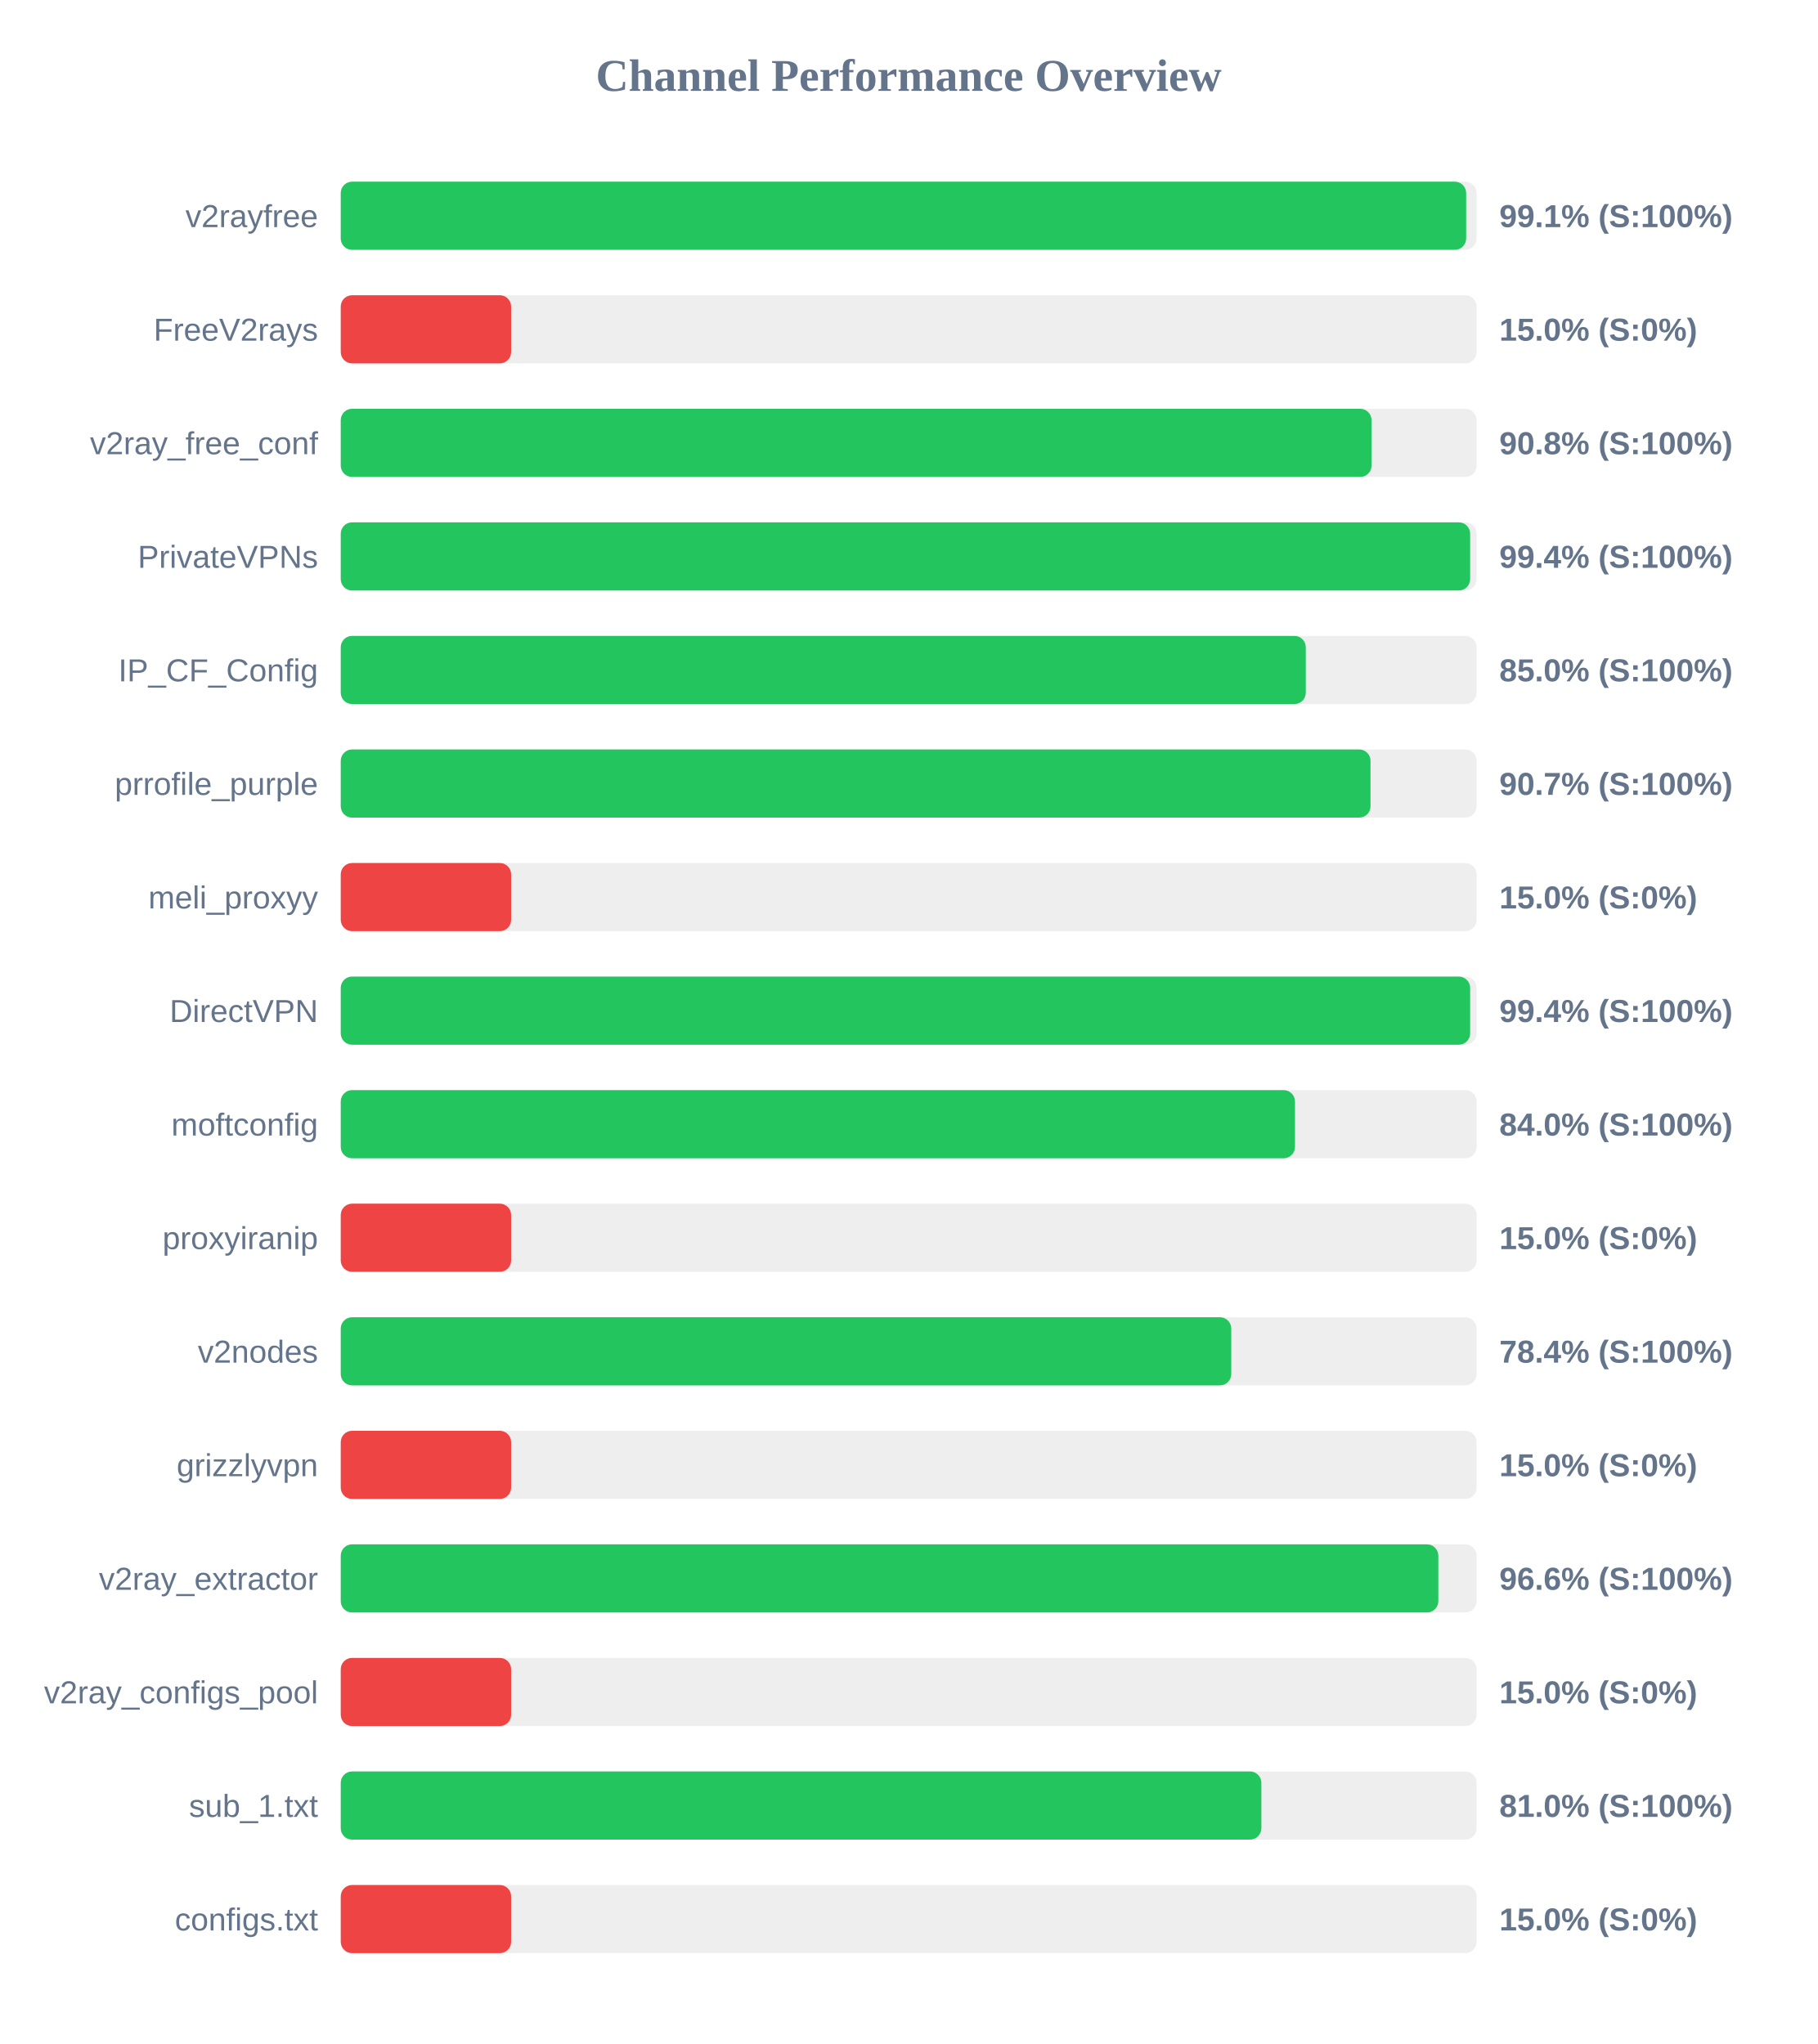
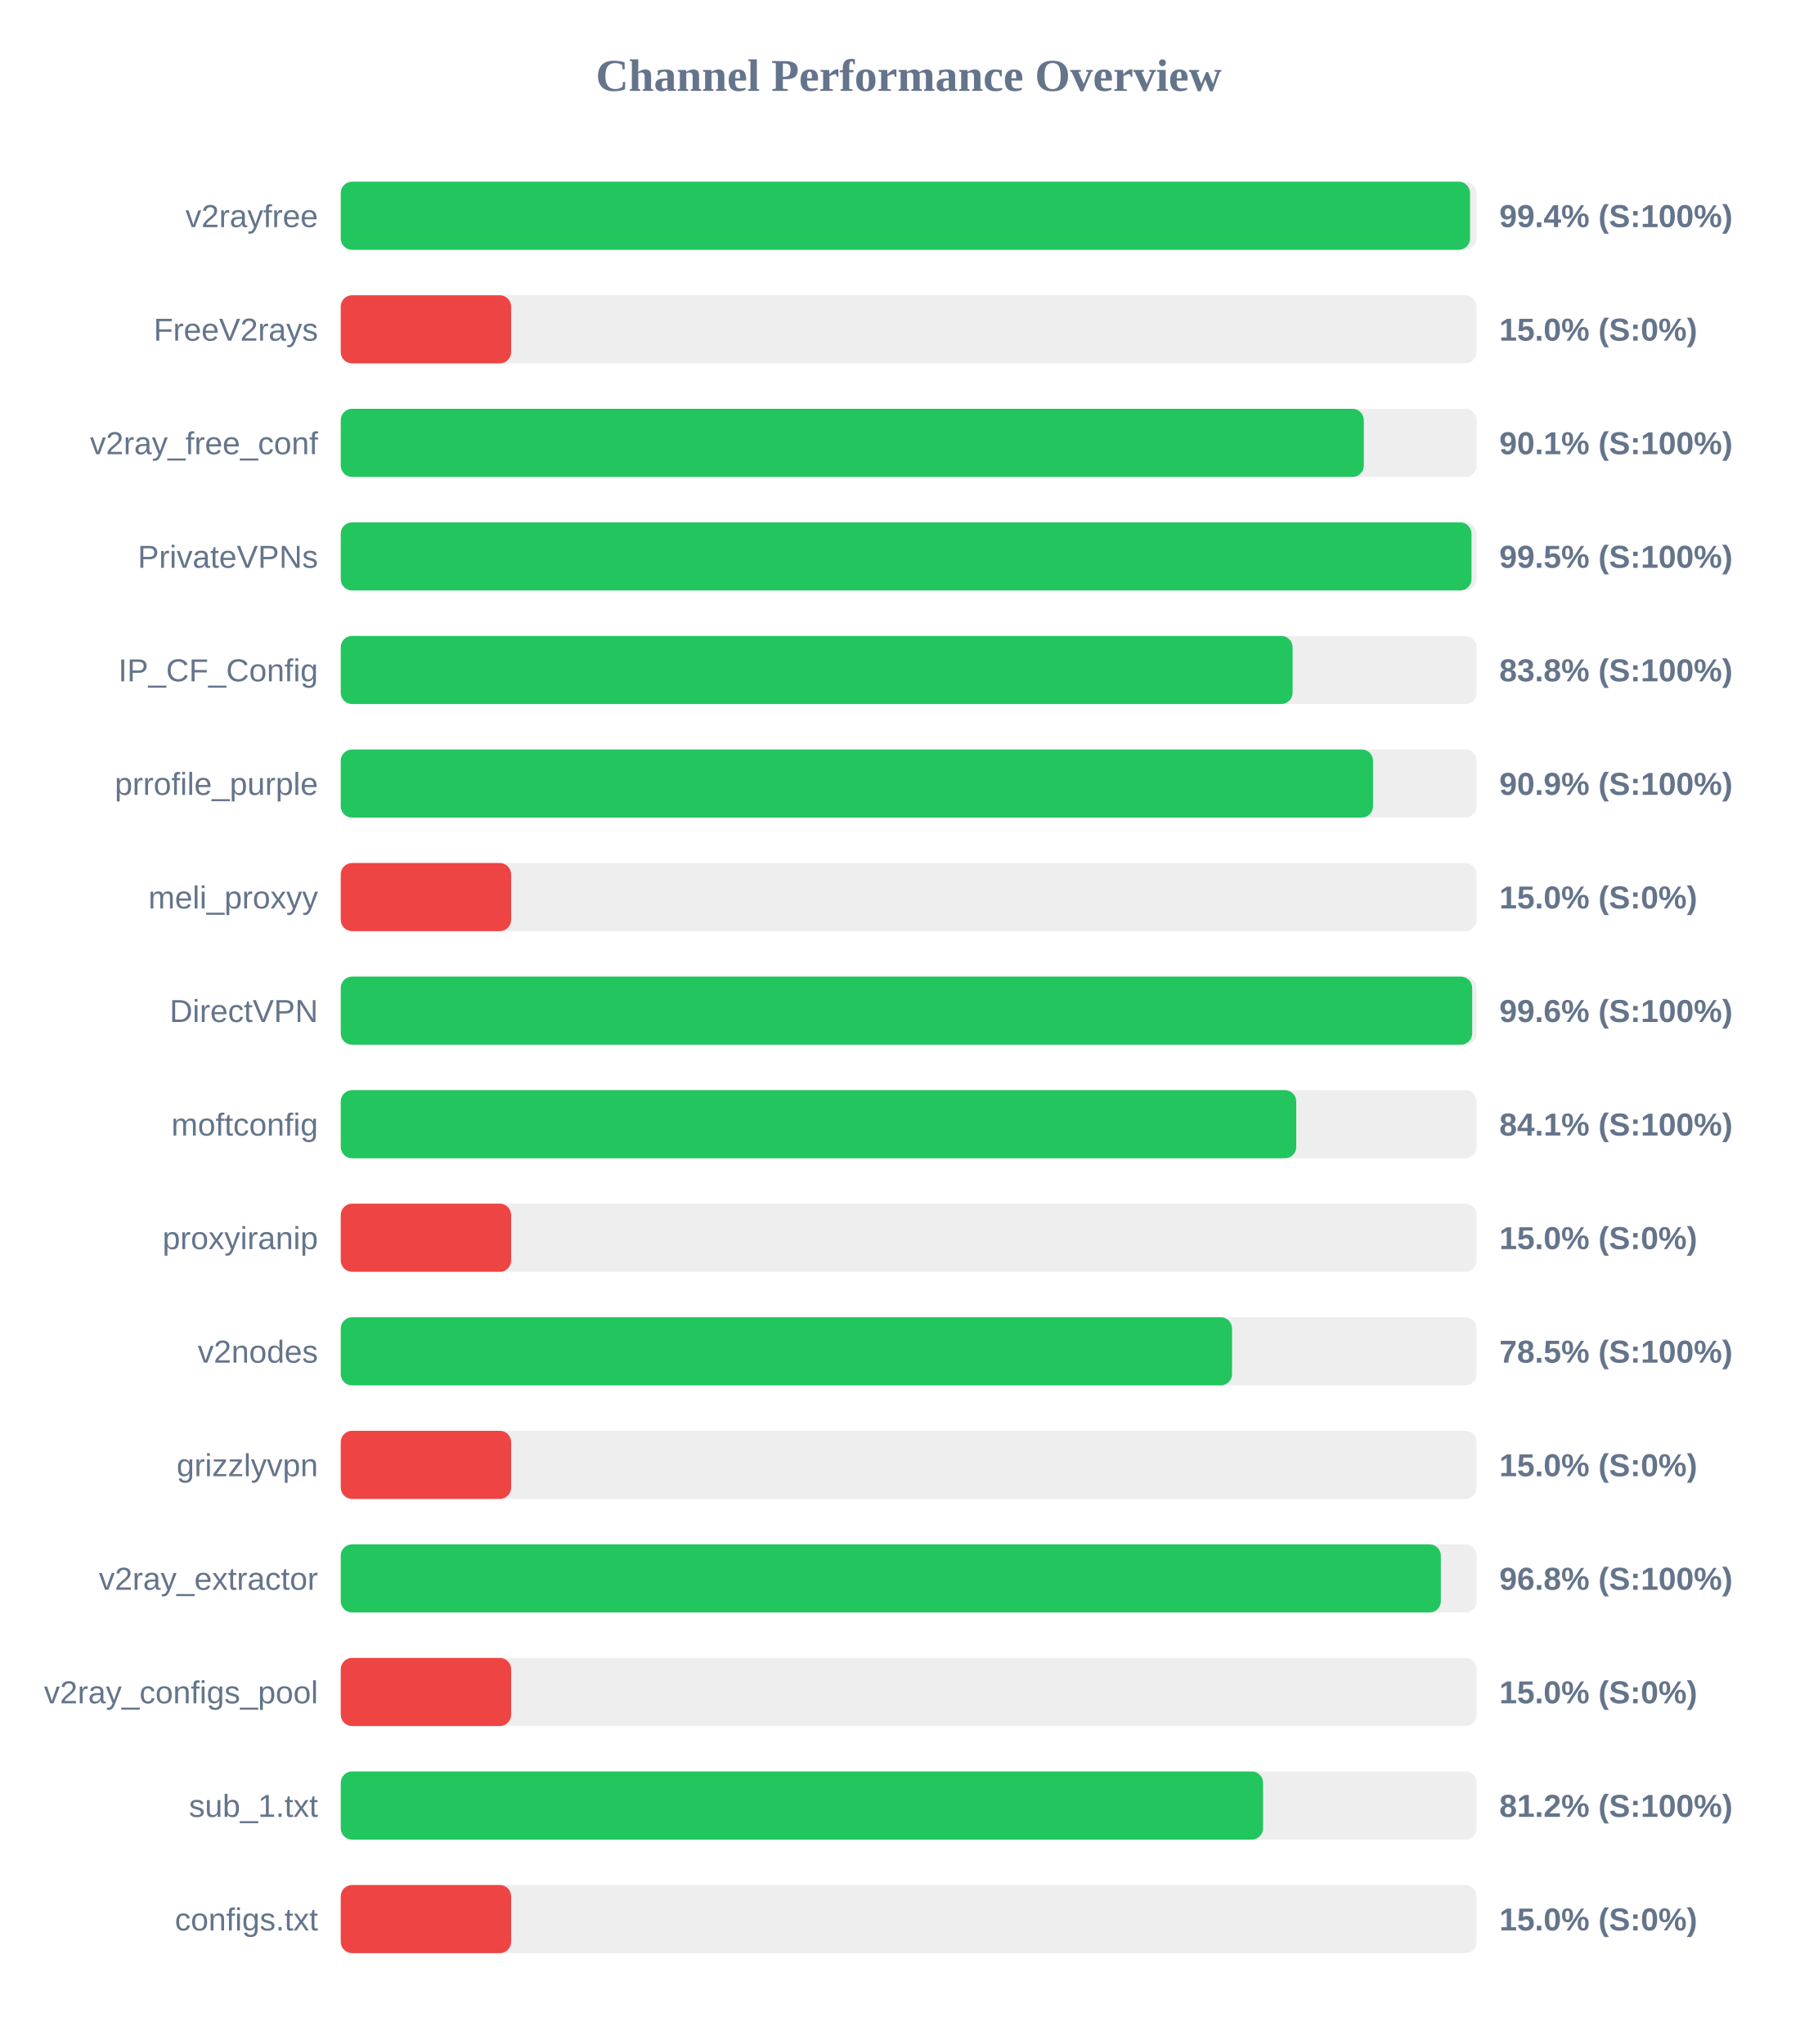
<svg xmlns="http://www.w3.org/2000/svg" width="800" height="900" version="1.1">
  <style>
        .row { font: 14px Arial; fill: #64748b; }
        .score { font: bold 14px Arial; fill: #64748b; }
    </style>
  <text x="400" y="40" text-anchor="middle" font-size="20px" font-weight="bold" fill="#64748b">Channel Performance Overview</text>
  <rect x="150" y="80" width="500" height="30" fill="#eee" rx="5" />
-   <rect x="150" y="80" width="495.4" height="30" fill="#22c55e" rx="5" />
+   <rect x="150" y="80" width="497.1" height="30" fill="#22c55e" rx="5" />
  <text x="140" y="100" text-anchor="end" class="row">v2rayfree</text>
-   <text x="660" y="100" text-anchor="start" class="score">99.1% (S:100%)</text>
+   <text x="660" y="100" text-anchor="start" class="score">99.4% (S:100%)</text>
  <rect x="150" y="130" width="500" height="30" fill="#eee" rx="5" />
  <rect x="150" y="130" width="75.0" height="30" fill="#ef4444" rx="5" />
  <text x="140" y="150" text-anchor="end" class="row">FreeV2rays</text>
  <text x="660" y="150" text-anchor="start" class="score">15.0% (S:0%)</text>
  <rect x="150" y="180" width="500" height="30" fill="#eee" rx="5" />
-   <rect x="150" y="180" width="453.75" height="30" fill="#22c55e" rx="5" />
+   <rect x="150" y="180" width="450.35" height="30" fill="#22c55e" rx="5" />
  <text x="140" y="200" text-anchor="end" class="row">v2ray_free_conf</text>
-   <text x="660" y="200" text-anchor="start" class="score">90.8% (S:100%)</text>
+   <text x="660" y="200" text-anchor="start" class="score">90.1% (S:100%)</text>
  <rect x="150" y="230" width="500" height="30" fill="#eee" rx="5" />
-   <rect x="150" y="230" width="497.15" height="30" fill="#22c55e" rx="5" />
+   <rect x="150" y="230" width="497.75" height="30" fill="#22c55e" rx="5" />
  <text x="140" y="250" text-anchor="end" class="row">PrivateVPNs</text>
-   <text x="660" y="250" text-anchor="start" class="score">99.4% (S:100%)</text>
+   <text x="660" y="250" text-anchor="start" class="score">99.5% (S:100%)</text>
  <rect x="150" y="280" width="500" height="30" fill="#eee" rx="5" />
-   <rect x="150" y="280" width="424.8" height="30" fill="#22c55e" rx="5" />
+   <rect x="150" y="280" width="419.0" height="30" fill="#22c55e" rx="5" />
  <text x="140" y="300" text-anchor="end" class="row">IP_CF_Config</text>
-   <text x="660" y="300" text-anchor="start" class="score">85.0% (S:100%)</text>
+   <text x="660" y="300" text-anchor="start" class="score">83.8% (S:100%)</text>
  <rect x="150" y="330" width="500" height="30" fill="#eee" rx="5" />
-   <rect x="150" y="330" width="453.3" height="30" fill="#22c55e" rx="5" />
+   <rect x="150" y="330" width="454.4" height="30" fill="#22c55e" rx="5" />
  <text x="140" y="350" text-anchor="end" class="row">prrofile_purple</text>
-   <text x="660" y="350" text-anchor="start" class="score">90.7% (S:100%)</text>
+   <text x="660" y="350" text-anchor="start" class="score">90.9% (S:100%)</text>
  <rect x="150" y="380" width="500" height="30" fill="#eee" rx="5" />
  <rect x="150" y="380" width="75.0" height="30" fill="#ef4444" rx="5" />
  <text x="140" y="400" text-anchor="end" class="row">meli_proxyy</text>
  <text x="660" y="400" text-anchor="start" class="score">15.0% (S:0%)</text>
  <rect x="150" y="430" width="500" height="30" fill="#eee" rx="5" />
-   <rect x="150" y="430" width="497.15" height="30" fill="#22c55e" rx="5" />
+   <rect x="150" y="430" width="498.05" height="30" fill="#22c55e" rx="5" />
  <text x="140" y="450" text-anchor="end" class="row">DirectVPN</text>
-   <text x="660" y="450" text-anchor="start" class="score">99.4% (S:100%)</text>
+   <text x="660" y="450" text-anchor="start" class="score">99.6% (S:100%)</text>
  <rect x="150" y="480" width="500" height="30" fill="#eee" rx="5" />
-   <rect x="150" y="480" width="420.05" height="30" fill="#22c55e" rx="5" />
+   <rect x="150" y="480" width="420.6" height="30" fill="#22c55e" rx="5" />
  <text x="140" y="500" text-anchor="end" class="row">moftconfig</text>
-   <text x="660" y="500" text-anchor="start" class="score">84.0% (S:100%)</text>
+   <text x="660" y="500" text-anchor="start" class="score">84.1% (S:100%)</text>
  <rect x="150" y="530" width="500" height="30" fill="#eee" rx="5" />
  <rect x="150" y="530" width="75.0" height="30" fill="#ef4444" rx="5" />
  <text x="140" y="550" text-anchor="end" class="row">proxyiranip</text>
  <text x="660" y="550" text-anchor="start" class="score">15.0% (S:0%)</text>
  <rect x="150" y="580" width="500" height="30" fill="#eee" rx="5" />
-   <rect x="150" y="580" width="392.0" height="30" fill="#22c55e" rx="5" />
+   <rect x="150" y="580" width="392.35" height="30" fill="#22c55e" rx="5" />
  <text x="140" y="600" text-anchor="end" class="row">v2nodes</text>
-   <text x="660" y="600" text-anchor="start" class="score">78.4% (S:100%)</text>
+   <text x="660" y="600" text-anchor="start" class="score">78.5% (S:100%)</text>
  <rect x="150" y="630" width="500" height="30" fill="#eee" rx="5" />
  <rect x="150" y="630" width="75.0" height="30" fill="#ef4444" rx="5" />
  <text x="140" y="650" text-anchor="end" class="row">grizzlyvpn</text>
  <text x="660" y="650" text-anchor="start" class="score">15.0% (S:0%)</text>
  <rect x="150" y="680" width="500" height="30" fill="#eee" rx="5" />
-   <rect x="150" y="680" width="483.15" height="30" fill="#22c55e" rx="5" />
+   <rect x="150" y="680" width="484.25" height="30" fill="#22c55e" rx="5" />
  <text x="140" y="700" text-anchor="end" class="row">v2ray_extractor</text>
-   <text x="660" y="700" text-anchor="start" class="score">96.6% (S:100%)</text>
+   <text x="660" y="700" text-anchor="start" class="score">96.8% (S:100%)</text>
  <rect x="150" y="730" width="500" height="30" fill="#eee" rx="5" />
  <rect x="150" y="730" width="75.0" height="30" fill="#ef4444" rx="5" />
  <text x="140" y="750" text-anchor="end" class="row">v2ray_configs_pool</text>
  <text x="660" y="750" text-anchor="start" class="score">15.0% (S:0%)</text>
  <rect x="150" y="780" width="500" height="30" fill="#eee" rx="5" />
-   <rect x="150" y="780" width="405.25" height="30" fill="#22c55e" rx="5" />
+   <rect x="150" y="780" width="406.0" height="30" fill="#22c55e" rx="5" />
  <text x="140" y="800" text-anchor="end" class="row">sub_1.txt</text>
-   <text x="660" y="800" text-anchor="start" class="score">81.0% (S:100%)</text>
+   <text x="660" y="800" text-anchor="start" class="score">81.2% (S:100%)</text>
  <rect x="150" y="830" width="500" height="30" fill="#eee" rx="5" />
  <rect x="150" y="830" width="75.0" height="30" fill="#ef4444" rx="5" />
  <text x="140" y="850" text-anchor="end" class="row">configs.txt</text>
  <text x="660" y="850" text-anchor="start" class="score">15.0% (S:0%)</text>
</svg>
